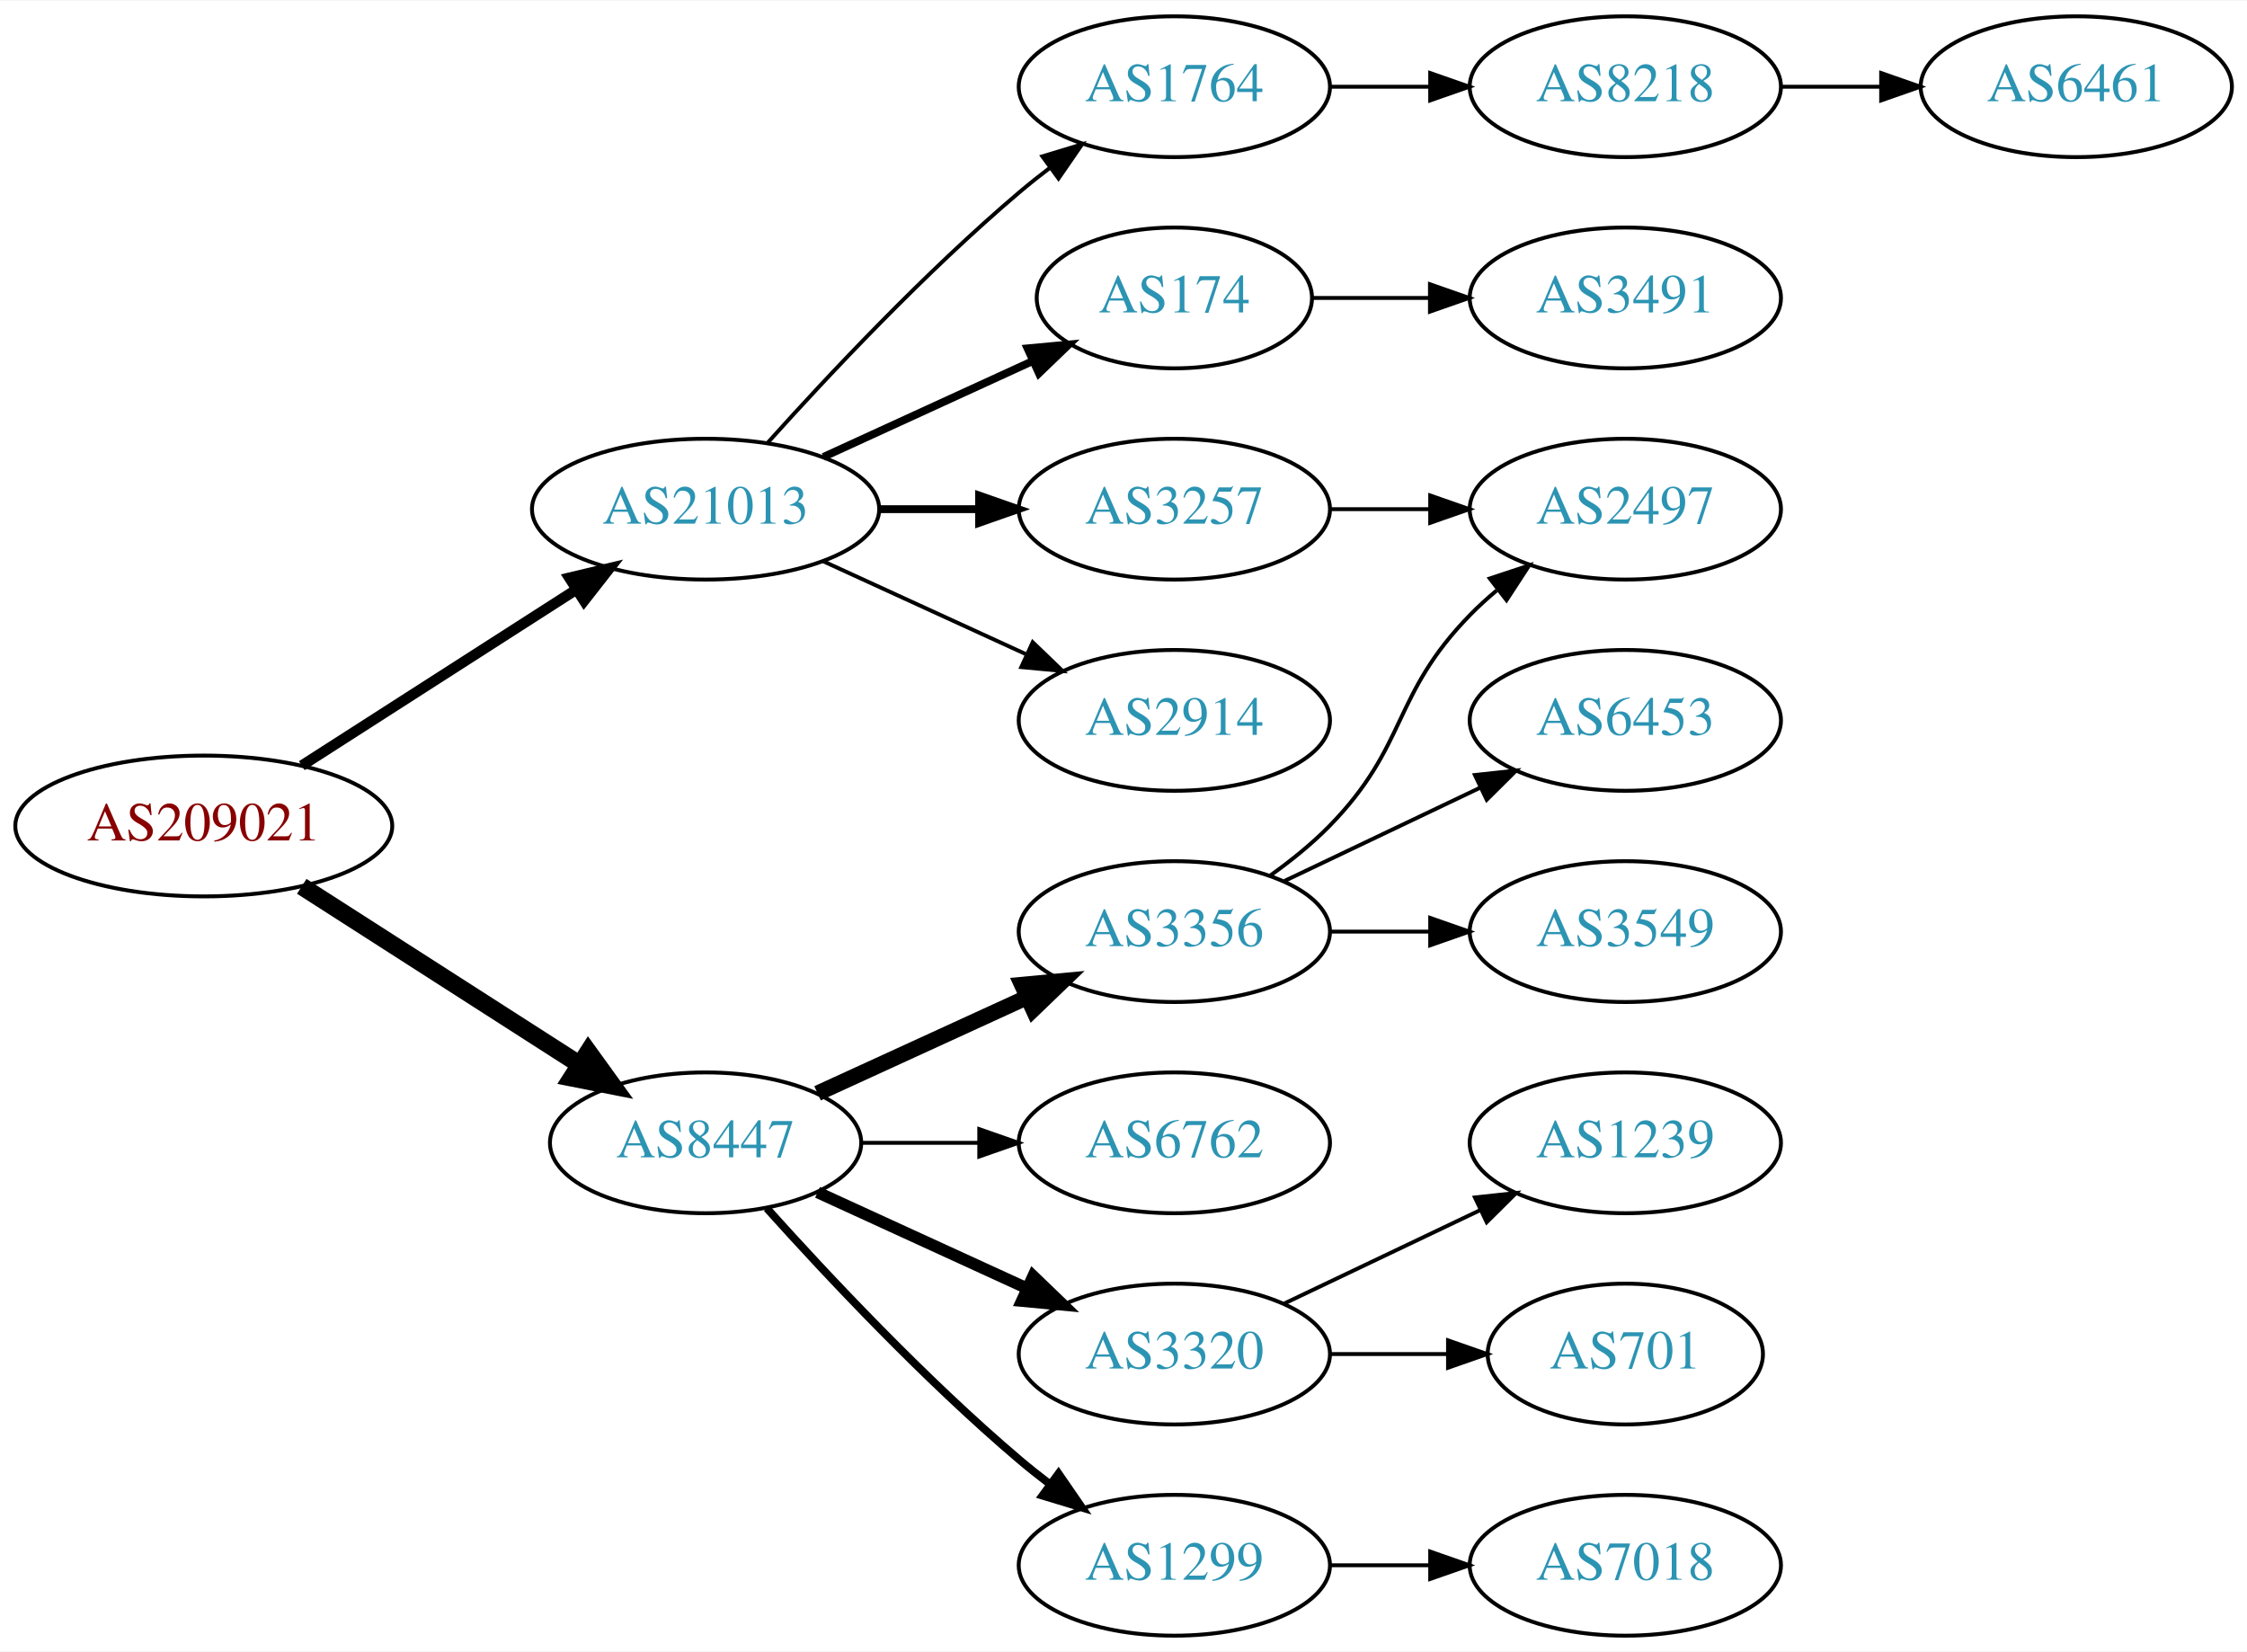
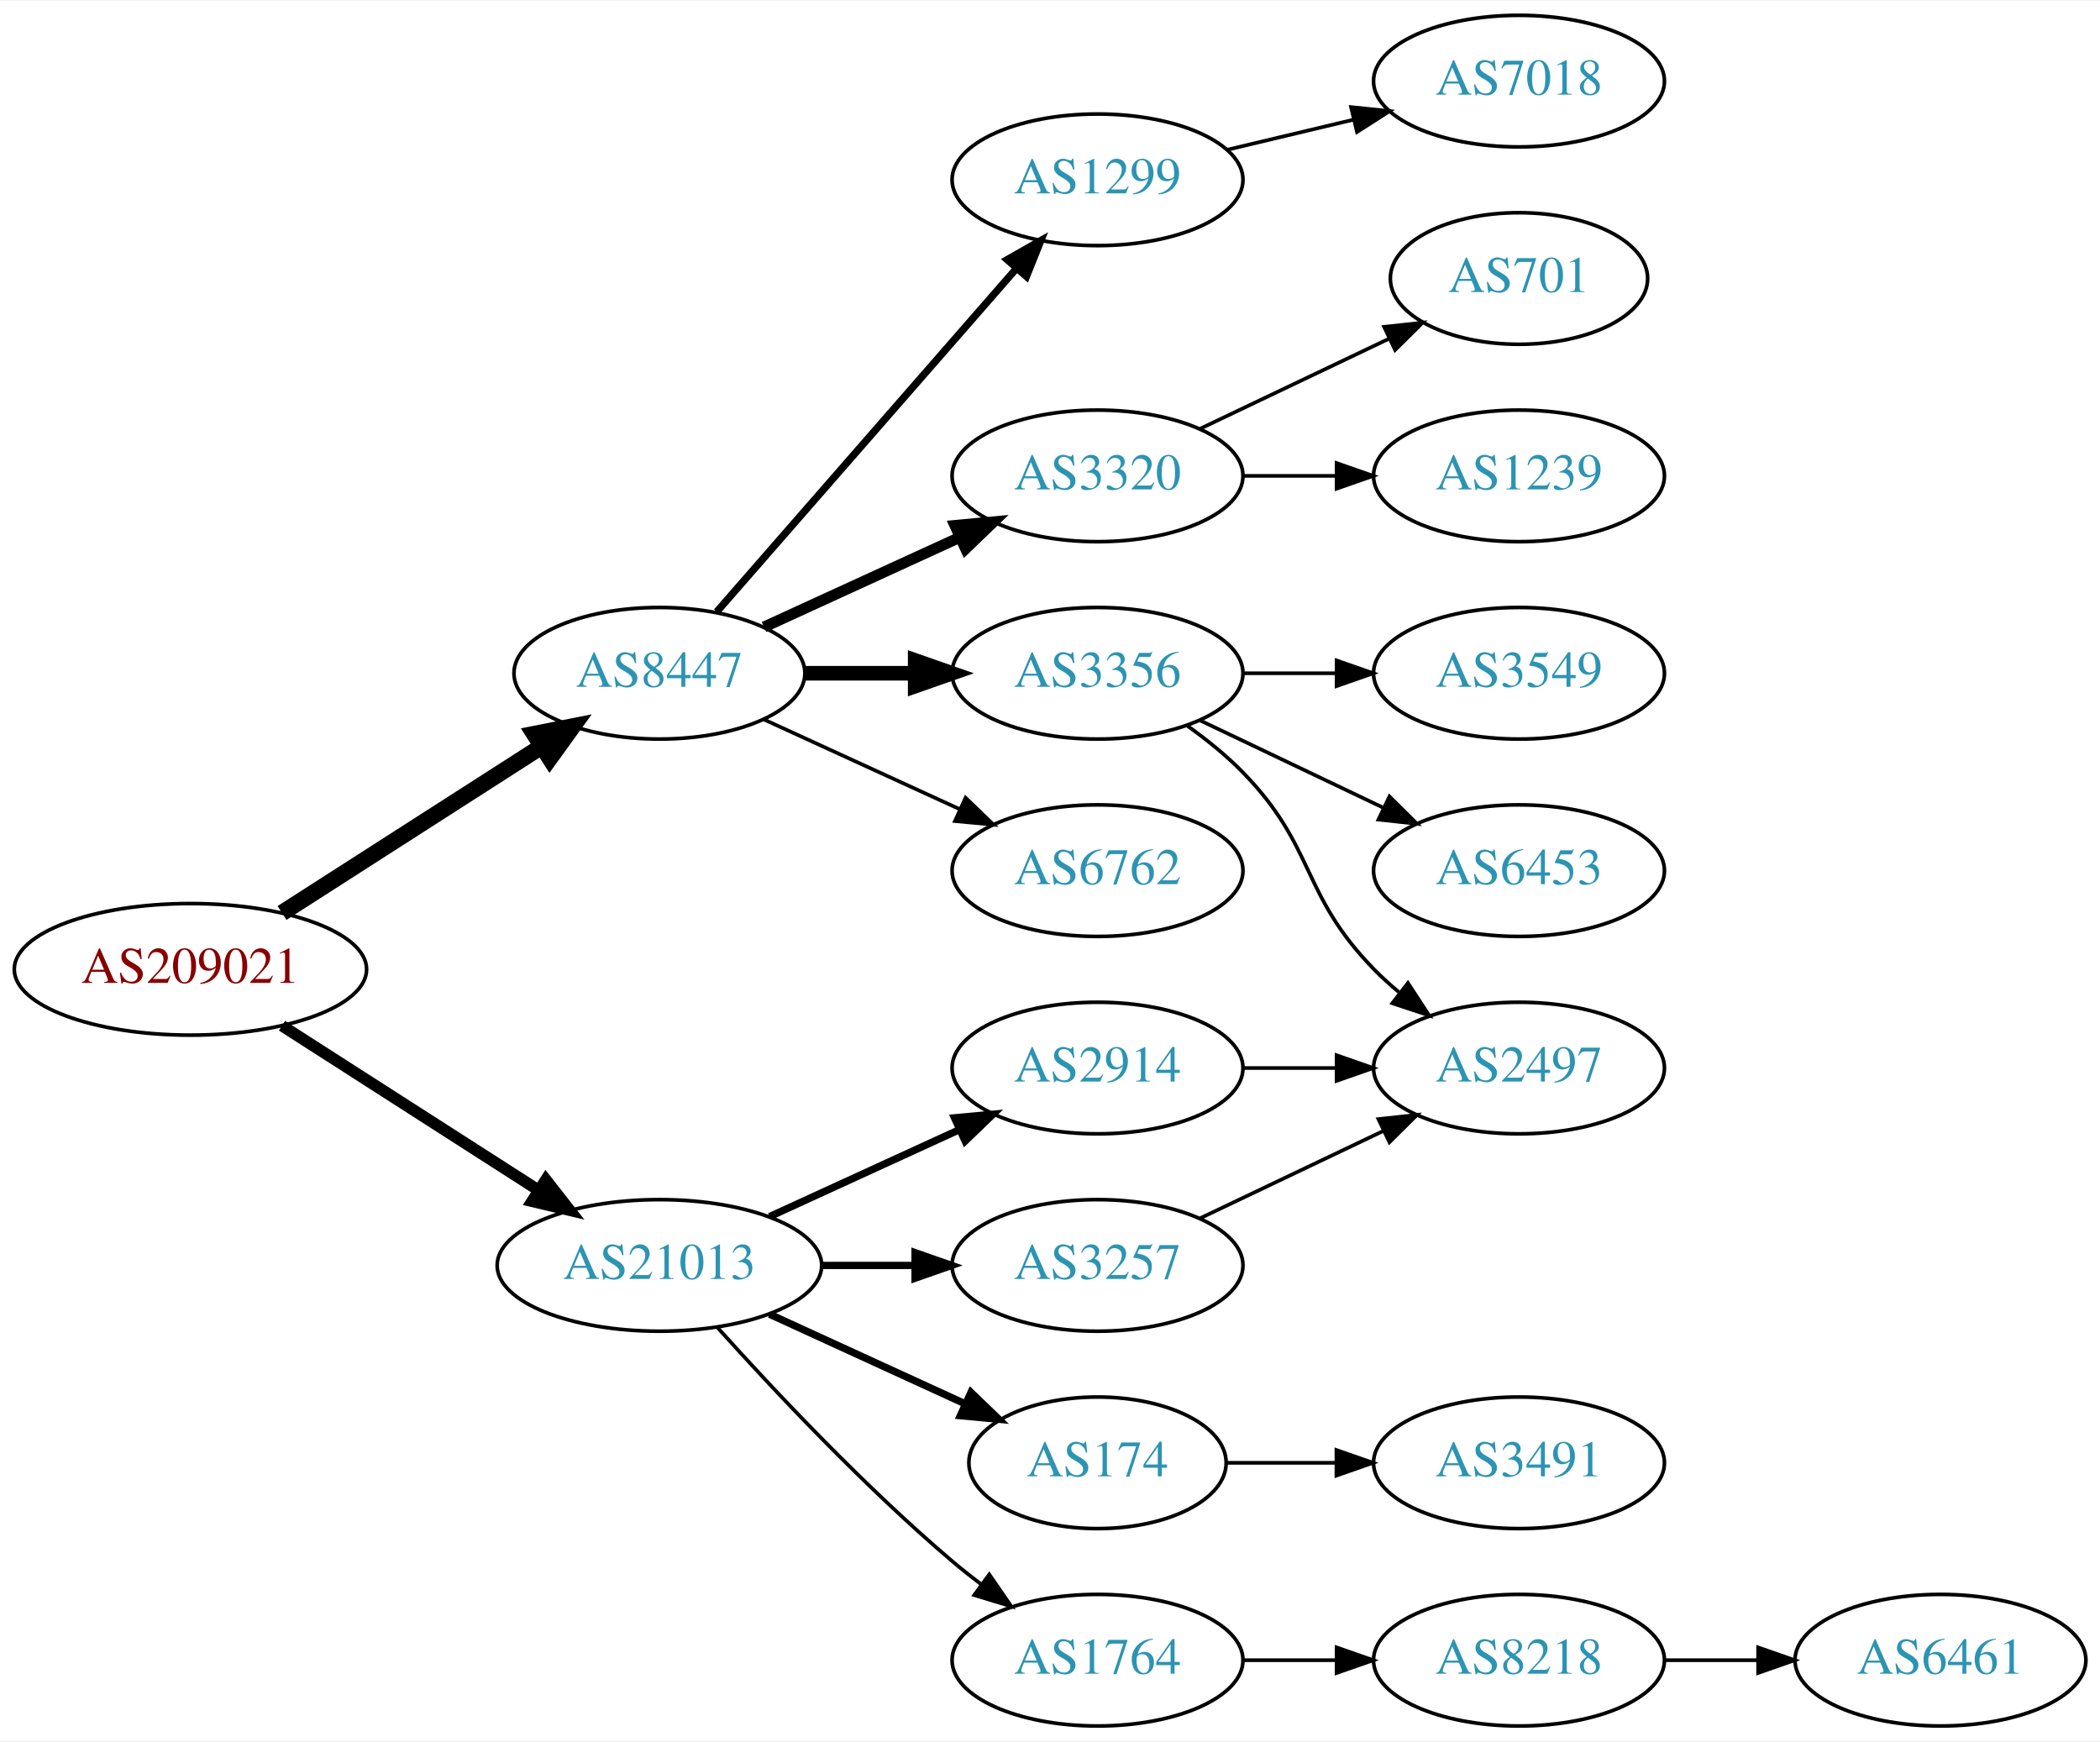
- <svg xmlns="http://www.w3.org/2000/svg" xmlns:xlink="http://www.w3.org/1999/xlink" width="574pt" height="422pt" viewBox="0.00 0.00 574.46 422.00">
-   <g id="graph0" class="graph" transform="scale(1 1) rotate(0) translate(4 418)">
-     <polygon fill="white" stroke="none" points="-4,4 -4,-418 570.463,-418 570.463,4 -4,4" />
+ <svg xmlns="http://www.w3.org/2000/svg" xmlns:xlink="http://www.w3.org/1999/xlink" width="574pt" height="476pt" viewBox="0.00 0.00 574.46 476.00">
+   <g id="graph0" class="graph" transform="scale(1 1) rotate(0) translate(4 472)">
+     <polygon fill="white" stroke="none" points="-4,4 -4,-472 570.463,-472 570.463,4 -4,4" />
    <g id="node1" class="node">
      <g id="a_node1">
        <a xlink:href="/asn/209021" xlink:title="AS209021 ~ PBS-Logitek Dienstleistungen GmbH [AT]">
          <ellipse fill="#ffffff" stroke="black" cx="48.096" cy="-207" rx="48.192" ry="18" />
          <text text-anchor="middle" x="48.096" y="-203.3" font-family="Times,serif" font-size="14.00" fill="#880000">AS209021</text>
        </a>
      </g>
    </g>
    <g id="node2" class="node">
      <g id="a_node2">
        <a xlink:href="/asn/8447" xlink:title="AS8447 ~ A1 Telekom Austria AG [AT]">
-           <ellipse fill="#ffffff" stroke="black" cx="176.388" cy="-126" rx="39.794" ry="18" />
-           <text text-anchor="middle" x="176.388" y="-122.3" font-family="Times,serif" font-size="14.00" fill="#2c94b3">AS8447</text>
+           <ellipse fill="#ffffff" stroke="black" cx="176.388" cy="-288" rx="39.794" ry="18" />
+           <text text-anchor="middle" x="176.388" y="-284.3" font-family="Times,serif" font-size="14.00" fill="#2c94b3">AS8447</text>
        </a>
      </g>
    </g>
    <g id="edge1" class="edge">
-       <path fill="none" stroke="black" stroke-width="4.5" d="M73.147,-191.574C93.276,-178.664 122.141,-160.151 144.071,-146.085" />
-       <polygon fill="black" stroke="black" stroke-width="4.5" points="146.408,-149.264 152.7,-140.551 142.156,-142.636 146.408,-149.264" />
+       <path fill="none" stroke="black" stroke-width="4.5" d="M73.147,-222.426C93.276,-235.336 122.141,-253.849 144.071,-267.915" />
+       <polygon fill="black" stroke="black" stroke-width="4.5" points="142.156,-271.364 152.7,-273.449 146.408,-264.736 142.156,-271.364" />
    </g>
    <g id="node3" class="node">
      <g id="a_node3">
        <a xlink:href="/asn/21013" xlink:title="AS21013 ~ Wels, AT [AT]">
-           <ellipse fill="#ffffff" stroke="black" cx="176.388" cy="-288" rx="44.393" ry="18" />
-           <text text-anchor="middle" x="176.388" y="-284.3" font-family="Times,serif" font-size="14.00" fill="#2c94b3">AS21013</text>
+           <ellipse fill="#ffffff" stroke="black" cx="176.388" cy="-126" rx="44.393" ry="18" />
+           <text text-anchor="middle" x="176.388" y="-122.3" font-family="Times,serif" font-size="14.00" fill="#2c94b3">AS21013</text>
        </a>
      </g>
    </g>
    <g id="edge2" class="edge">
-       <path fill="none" stroke="black" stroke-width="2.7" d="M73.147,-222.426C93.024,-235.174 121.421,-253.387 143.246,-267.385" />
-       <polygon fill="black" stroke="black" stroke-width="2.7" points="141.546,-270.453 151.853,-272.905 145.325,-264.561 141.546,-270.453" />
+       <path fill="none" stroke="black" stroke-width="3.15" d="M73.147,-191.574C93.024,-178.826 121.421,-160.613 143.246,-146.615" />
+       <polygon fill="black" stroke="black" stroke-width="3.15" points="145.325,-149.439 151.853,-141.095 141.546,-143.547 145.325,-149.439" />
    </g>
    <g id="node4" class="node">
      <g id="a_node4">
-         <a xlink:href="/asn/3356" xlink:title="AS3356 ~ Level 3 Parent, LLC [US]">
-           <ellipse fill="#ffffff" stroke="black" cx="296.23" cy="-180" rx="39.794" ry="18" />
-           <text text-anchor="middle" x="296.23" y="-176.3" font-family="Times,serif" font-size="14.00" fill="#2c94b3">AS3356</text>
+         <a xlink:href="/asn/1299" xlink:title="AS1299 ~ Telia Carrier [EU]">
+           <ellipse fill="#ffffff" stroke="black" cx="296.23" cy="-423" rx="39.794" ry="18" />
+           <text text-anchor="middle" x="296.23" y="-419.3" font-family="Times,serif" font-size="14.00" fill="#2c94b3">AS1299</text>
        </a>
      </g>
    </g>
    <g id="edge3" class="edge">
-       <path fill="none" stroke="black" stroke-width="4" d="M205.016,-138.661C220.973,-145.973 241.244,-155.261 258.527,-163.181" />
-       <polygon fill="black" stroke="black" stroke-width="4" points="257.225,-166.435 267.774,-167.419 260.141,-160.071 257.225,-166.435" />
+       <path fill="none" stroke="black" stroke-width="2" d="M192.074,-304.825C212.651,-328.397 250.188,-371.4 273.861,-398.52" />
+       <polygon fill="black" stroke="black" stroke-width="2" points="271.516,-401.155 280.729,-406.387 276.789,-396.552 271.516,-401.155" />
    </g>
    <g id="node5" class="node">
      <g id="a_node5">
        <a xlink:href="/asn/3320" xlink:title="AS3320 ~ DTAG [DE]">
-           <ellipse fill="#ffffff" stroke="black" cx="296.23" cy="-72" rx="39.794" ry="18" />
-           <text text-anchor="middle" x="296.23" y="-68.3" font-family="Times,serif" font-size="14.00" fill="#2c94b3">AS3320</text>
+           <ellipse fill="#ffffff" stroke="black" cx="296.23" cy="-342" rx="39.794" ry="18" />
+           <text text-anchor="middle" x="296.23" y="-338.3" font-family="Times,serif" font-size="14.00" fill="#2c94b3">AS3320</text>
        </a>
      </g>
    </g>
    <g id="edge4" class="edge">
-       <path fill="none" stroke="black" stroke-width="3" d="M205.016,-113.339C220.973,-106.027 241.244,-96.739 258.527,-88.819" />
-       <polygon fill="black" stroke="black" stroke-width="3" points="260.141,-91.929 267.774,-84.581 257.225,-85.565 260.141,-91.929" />
+       <path fill="none" stroke="black" stroke-width="3" d="M205.016,-300.661C220.973,-307.973 241.244,-317.261 258.527,-325.181" />
+       <polygon fill="black" stroke="black" stroke-width="3" points="257.225,-328.435 267.774,-329.419 260.141,-322.071 257.225,-328.435" />
    </g>
    <g id="node6" class="node">
      <g id="a_node6">
-         <a xlink:href="/asn/1299" xlink:title="AS1299 ~ Telia Carrier [EU]">
-           <ellipse fill="#ffffff" stroke="black" cx="296.23" cy="-18" rx="39.794" ry="18" />
-           <text text-anchor="middle" x="296.23" y="-14.3" font-family="Times,serif" font-size="14.00" fill="#2c94b3">AS1299</text>
+         <a xlink:href="/asn/3356" xlink:title="AS3356 ~ Level 3 Parent, LLC [US]">
+           <ellipse fill="#ffffff" stroke="black" cx="296.23" cy="-288" rx="39.794" ry="18" />
+           <text text-anchor="middle" x="296.23" y="-284.3" font-family="Times,serif" font-size="14.00" fill="#2c94b3">AS3356</text>
        </a>
      </g>
    </g>
    <g id="edge5" class="edge">
-       <path fill="none" stroke="black" stroke-width="2" d="M192.034,-109.275C207.334,-92.235 232.432,-65.477 256.584,-45 259.081,-42.883 261.741,-40.768 264.453,-38.707" />
-       <polygon fill="black" stroke="black" stroke-width="2" points="266.619,-41.459 272.629,-32.734 262.489,-35.806 266.619,-41.459" />
+       <path fill="none" stroke="black" stroke-width="4" d="M216.3,-288C225.854,-288 236.203,-288 246.166,-288" />
+       <polygon fill="black" stroke="black" stroke-width="4" points="246.358,-291.5 256.358,-288 246.358,-284.5 246.358,-291.5" />
    </g>
    <g id="node7" class="node">
      <g id="a_node7">
        <a xlink:href="/asn/6762" xlink:title="AS6762 ~ TELECOM ITALIA SPARKLE S.p.A. [IT]">
-           <ellipse fill="#ffffff" stroke="black" cx="296.23" cy="-126" rx="39.794" ry="18" />
-           <text text-anchor="middle" x="296.23" y="-122.3" font-family="Times,serif" font-size="14.00" fill="#2c94b3">AS6762</text>
+           <ellipse fill="#ffffff" stroke="black" cx="296.23" cy="-234" rx="39.794" ry="18" />
+           <text text-anchor="middle" x="296.23" y="-230.3" font-family="Times,serif" font-size="14.00" fill="#2c94b3">AS6762</text>
        </a>
      </g>
    </g>
    <g id="edge6" class="edge">
-       <path fill="none" stroke="black" d="M216.3,-126C225.854,-126 236.203,-126 246.166,-126" />
-       <polygon fill="black" stroke="black" points="246.358,-129.5 256.358,-126 246.358,-122.5 246.358,-129.5" />
+       <path fill="none" stroke="black" d="M205.016,-275.339C220.973,-268.027 241.244,-258.739 258.527,-250.819" />
+       <polygon fill="black" stroke="black" points="260.141,-253.929 267.774,-246.581 257.225,-247.565 260.141,-253.929" />
    </g>
    <g id="node14" class="node">
      <g id="a_node14">
-         <a xlink:href="/asn/3257" xlink:title="AS3257 ~ GTT [DE]">
-           <ellipse fill="#ffffff" stroke="black" cx="296.23" cy="-288" rx="39.794" ry="18" />
-           <text text-anchor="middle" x="296.23" y="-284.3" font-family="Times,serif" font-size="14.00" fill="#2c94b3">AS3257</text>
+         <a xlink:href="/asn/2914" xlink:title="AS2914 ~ NTT America, Inc. [US]">
+           <ellipse fill="#ffffff" stroke="black" cx="296.23" cy="-180" rx="39.794" ry="18" />
+           <text text-anchor="middle" x="296.23" y="-176.3" font-family="Times,serif" font-size="14.00" fill="#2c94b3">AS2914</text>
        </a>
      </g>
    </g>
    <g id="edge13" class="edge">
-       <path fill="none" stroke="black" stroke-width="2" d="M220.599,-288C228.911,-288 237.674,-288 246.156,-288" />
-       <polygon fill="black" stroke="black" stroke-width="2" points="246.315,-291.5 256.315,-288 246.315,-284.5 246.315,-291.5" />
+       <path fill="none" stroke="black" stroke-width="2" d="M206.517,-139.348C222.128,-146.502 241.526,-155.391 258.198,-163.03" />
+       <polygon fill="black" stroke="black" stroke-width="2" points="257.101,-166.378 267.65,-167.362 260.017,-160.014 257.101,-166.378" />
    </g>
    <g id="node15" class="node">
      <g id="a_node15">
-         <a xlink:href="/asn/1764" xlink:title="AS1764 ~ NEXTLAYER-AS [AT]">
-           <ellipse fill="#ffffff" stroke="black" cx="296.23" cy="-396" rx="39.794" ry="18" />
-           <text text-anchor="middle" x="296.23" y="-392.3" font-family="Times,serif" font-size="14.00" fill="#2c94b3">AS1764</text>
+         <a xlink:href="/asn/3257" xlink:title="AS3257 ~ GTT [DE]">
+           <ellipse fill="#ffffff" stroke="black" cx="296.23" cy="-126" rx="39.794" ry="18" />
+           <text text-anchor="middle" x="296.23" y="-122.3" font-family="Times,serif" font-size="14.00" fill="#2c94b3">AS3257</text>
        </a>
      </g>
    </g>
    <g id="edge14" class="edge">
-       <path fill="none" stroke="black" d="M192.32,-305.044C207.646,-322.097 232.582,-348.65 256.584,-369 259.081,-371.117 261.741,-373.232 264.453,-375.293" />
-       <polygon fill="black" stroke="black" points="262.489,-378.194 272.629,-381.266 266.619,-372.541 262.489,-378.194" />
+       <path fill="none" stroke="black" stroke-width="2" d="M220.599,-126C228.911,-126 237.674,-126 246.156,-126" />
+       <polygon fill="black" stroke="black" stroke-width="2" points="246.315,-129.5 256.315,-126 246.315,-122.5 246.315,-129.5" />
    </g>
    <g id="node16" class="node">
      <g id="a_node16">
        <a xlink:href="/asn/174" xlink:title="AS174 ~ Cogent Communications [US]">
-           <ellipse fill="#ffffff" stroke="black" cx="296.23" cy="-342" rx="35.194" ry="18" />
-           <text text-anchor="middle" x="296.23" y="-338.3" font-family="Times,serif" font-size="14.00" fill="#2c94b3">AS174</text>
+           <ellipse fill="#ffffff" stroke="black" cx="296.23" cy="-72" rx="35.194" ry="18" />
+           <text text-anchor="middle" x="296.23" y="-68.3" font-family="Times,serif" font-size="14.00" fill="#2c94b3">AS174</text>
        </a>
      </g>
    </g>
    <g id="edge15" class="edge">
-       <path fill="none" stroke="black" stroke-width="2" d="M206.517,-301.348C222.734,-308.78 243.038,-318.083 260.127,-325.914" />
-       <polygon fill="black" stroke="black" stroke-width="2" points="258.695,-329.108 269.244,-330.092 261.611,-322.744 258.695,-329.108" />
+       <path fill="none" stroke="black" stroke-width="2" d="M206.517,-112.652C222.734,-105.22 243.038,-95.917 260.127,-88.086" />
+       <polygon fill="black" stroke="black" stroke-width="2" points="261.611,-91.256 269.244,-83.908 258.695,-84.892 261.611,-91.256" />
    </g>
    <g id="node17" class="node">
      <g id="a_node17">
-         <a xlink:href="/asn/2914" xlink:title="AS2914 ~ NTT America, Inc. [US]">
-           <ellipse fill="#ffffff" stroke="black" cx="296.23" cy="-234" rx="39.794" ry="18" />
-           <text text-anchor="middle" x="296.23" y="-230.3" font-family="Times,serif" font-size="14.00" fill="#2c94b3">AS2914</text>
+         <a xlink:href="/asn/1764" xlink:title="AS1764 ~ NEXTLAYER-AS [AT]">
+           <ellipse fill="#ffffff" stroke="black" cx="296.23" cy="-18" rx="39.794" ry="18" />
+           <text text-anchor="middle" x="296.23" y="-14.3" font-family="Times,serif" font-size="14.00" fill="#2c94b3">AS1764</text>
        </a>
      </g>
    </g>
    <g id="edge16" class="edge">
-       <path fill="none" stroke="black" d="M206.517,-274.652C222.128,-267.498 241.526,-258.609 258.198,-250.97" />
-       <polygon fill="black" stroke="black" points="260.017,-253.986 267.65,-246.638 257.101,-247.622 260.017,-253.986" />
+       <path fill="none" stroke="black" d="M192.32,-108.956C207.646,-91.903 232.582,-65.35 256.584,-45 259.081,-42.883 261.741,-40.768 264.453,-38.707" />
+       <polygon fill="black" stroke="black" points="266.619,-41.459 272.629,-32.734 262.489,-35.806 266.619,-41.459" />
+     </g>
+     <g id="node13" class="node">
+       <g id="a_node13">
+         <a xlink:href="/asn/7018" xlink:title="AS7018 ~ AT&amp;T Services, Inc. [US]">
+           <ellipse fill="#ffffff" stroke="black" cx="411.523" cy="-450" rx="39.794" ry="18" />
+           <text text-anchor="middle" x="411.523" y="-446.3" font-family="Times,serif" font-size="14.00" fill="#2c94b3">AS7018</text>
+         </a>
+       </g>
+     </g>
+     <g id="edge12" class="edge">
+       <path fill="none" stroke="black" d="M331.837,-431.248C342.709,-433.838 354.863,-436.735 366.305,-439.462" />
+       <polygon fill="black" stroke="black" points="365.589,-442.889 376.128,-441.803 367.212,-436.08 365.589,-442.889" />
+     </g>
+     <g id="node8" class="node">
+       <g id="a_node8">
+         <a xlink:href="/asn/701" xlink:title="AS701 ~ UUNET [US]">
+           <ellipse fill="#ffffff" stroke="black" cx="411.523" cy="-396" rx="35.194" ry="18" />
+           <text text-anchor="middle" x="411.523" y="-392.3" font-family="Times,serif" font-size="14.00" fill="#2c94b3">AS701</text>
+         </a>
+       </g>
+     </g>
+     <g id="edge7" class="edge">
+       <path fill="none" stroke="black" d="M324.367,-354.934C339.798,-362.29 359.284,-371.577 375.819,-379.459" />
+       <polygon fill="black" stroke="black" points="374.628,-382.768 385.161,-383.911 377.64,-376.449 374.628,-382.768" />
+     </g>
+     <g id="node9" class="node">
+       <g id="a_node9">
+         <a xlink:href="/asn/1239" xlink:title="AS1239 ~ Sprint [US]">
+           <ellipse fill="#ffffff" stroke="black" cx="411.523" cy="-342" rx="39.794" ry="18" />
+           <text text-anchor="middle" x="411.523" y="-338.3" font-family="Times,serif" font-size="14.00" fill="#2c94b3">AS1239</text>
+         </a>
+       </g>
+     </g>
+     <g id="edge8" class="edge">
+       <path fill="none" stroke="black" d="M335.902,-342C344.105,-342 352.869,-342 361.401,-342" />
+       <polygon fill="black" stroke="black" points="361.641,-345.5 371.641,-342 361.641,-338.5 361.641,-345.5" />
+     </g>
+     <g id="node10" class="node">
+       <g id="a_node10">
+         <a xlink:href="/asn/3549" xlink:title="AS3549 ~ Level 3 Parent, LLC [US]">
+           <ellipse fill="#ffffff" stroke="black" cx="411.523" cy="-288" rx="39.794" ry="18" />
+           <text text-anchor="middle" x="411.523" y="-284.3" font-family="Times,serif" font-size="14.00" fill="#2c94b3">AS3549</text>
+         </a>
+       </g>
+     </g>
+     <g id="edge9" class="edge">
+       <path fill="none" stroke="black" d="M335.902,-288C344.105,-288 352.869,-288 361.401,-288" />
+       <polygon fill="black" stroke="black" points="361.641,-291.5 371.641,-288 361.641,-284.5 361.641,-291.5" />
    </g>
    <g id="node11" class="node">
      <g id="a_node11">
-         <a xlink:href="/asn/3549" xlink:title="AS3549 ~ Level 3 Parent, LLC [US]">
+         <a xlink:href="/asn/2497" xlink:title="AS2497 ~ Internet Initiative Japan Inc. [JP]">
          <ellipse fill="#ffffff" stroke="black" cx="411.523" cy="-180" rx="39.794" ry="18" />
-           <text text-anchor="middle" x="411.523" y="-176.3" font-family="Times,serif" font-size="14.00" fill="#2c94b3">AS3549</text>
+           <text text-anchor="middle" x="411.523" y="-176.3" font-family="Times,serif" font-size="14.00" fill="#2c94b3">AS2497</text>
        </a>
      </g>
    </g>
    <g id="edge10" class="edge">
-       <path fill="none" stroke="black" d="M335.902,-180C344.105,-180 352.869,-180 361.401,-180" />
-       <polygon fill="black" stroke="black" points="361.641,-183.5 371.641,-180 361.641,-176.5 361.641,-183.5" />
+       <path fill="none" stroke="black" d="M320.824,-273.611C326.08,-269.852 331.412,-265.563 335.877,-261 356.049,-240.383 351.704,-227.617 371.877,-207 373.969,-204.861 376.253,-202.782 378.63,-200.79" />
+       <polygon fill="black" stroke="black" points="381.148,-203.268 386.929,-194.389 376.873,-197.725 381.148,-203.268" />
    </g>
    <g id="node12" class="node">
      <g id="a_node12">
        <a xlink:href="/asn/6453" xlink:title="AS6453 ~ TATA COMMUNICATIONS (AMERICA) INC [US]">
          <ellipse fill="#ffffff" stroke="black" cx="411.523" cy="-234" rx="39.794" ry="18" />
          <text text-anchor="middle" x="411.523" y="-230.3" font-family="Times,serif" font-size="14.00" fill="#2c94b3">AS6453</text>
        </a>
      </g>
    </g>
    <g id="edge11" class="edge">
-       <path fill="none" stroke="black" d="M324.367,-192.934C339.361,-200.081 358.182,-209.052 374.405,-216.785" />
-       <polygon fill="black" stroke="black" points="373.075,-220.028 383.608,-221.171 376.087,-213.709 373.075,-220.028" />
-     </g>
-     <g id="node13" class="node">
-       <g id="a_node13">
-         <a xlink:href="/asn/2497" xlink:title="AS2497 ~ Internet Initiative Japan Inc. [JP]">
-           <ellipse fill="#ffffff" stroke="black" cx="411.523" cy="-288" rx="39.794" ry="18" />
-           <text text-anchor="middle" x="411.523" y="-284.3" font-family="Times,serif" font-size="14.00" fill="#2c94b3">AS2497</text>
-         </a>
-       </g>
-     </g>
-     <g id="edge12" class="edge">
-       <path fill="none" stroke="black" d="M320.824,-194.389C326.08,-198.148 331.412,-202.437 335.877,-207 356.049,-227.617 351.704,-240.383 371.877,-261 373.969,-263.139 376.253,-265.218 378.63,-267.21" />
-       <polygon fill="black" stroke="black" points="376.873,-270.275 386.929,-273.611 381.148,-264.732 376.873,-270.275" />
-     </g>
-     <g id="node8" class="node">
-       <g id="a_node8">
-         <a xlink:href="/asn/1239" xlink:title="AS1239 ~ Sprint [US]">
-           <ellipse fill="#ffffff" stroke="black" cx="411.523" cy="-126" rx="39.794" ry="18" />
-           <text text-anchor="middle" x="411.523" y="-122.3" font-family="Times,serif" font-size="14.00" fill="#2c94b3">AS1239</text>
-         </a>
-       </g>
-     </g>
-     <g id="edge7" class="edge">
-       <path fill="none" stroke="black" d="M324.367,-84.934C339.361,-92.081 358.182,-101.052 374.405,-108.785" />
-       <polygon fill="black" stroke="black" points="373.075,-112.028 383.608,-113.171 376.087,-105.709 373.075,-112.028" />
-     </g>
-     <g id="node9" class="node">
-       <g id="a_node9">
-         <a xlink:href="/asn/701" xlink:title="AS701 ~ UUNET [US]">
-           <ellipse fill="#ffffff" stroke="black" cx="411.523" cy="-72" rx="35.194" ry="18" />
-           <text text-anchor="middle" x="411.523" y="-68.3" font-family="Times,serif" font-size="14.00" fill="#2c94b3">AS701</text>
-         </a>
-       </g>
-     </g>
-     <g id="edge8" class="edge">
-       <path fill="none" stroke="black" d="M335.902,-72C345.608,-72 356.098,-72 366.061,-72" />
-       <polygon fill="black" stroke="black" points="366.198,-75.5 376.198,-72 366.198,-68.5 366.198,-75.5" />
-     </g>
-     <g id="node10" class="node">
-       <g id="a_node10">
-         <a xlink:href="/asn/7018" xlink:title="AS7018 ~ AT&amp;T Services, Inc. [US]">
-           <ellipse fill="#ffffff" stroke="black" cx="411.523" cy="-18" rx="39.794" ry="18" />
-           <text text-anchor="middle" x="411.523" y="-14.3" font-family="Times,serif" font-size="14.00" fill="#2c94b3">AS7018</text>
-         </a>
-       </g>
-     </g>
-     <g id="edge9" class="edge">
-       <path fill="none" stroke="black" d="M335.902,-18C344.105,-18 352.869,-18 361.401,-18" />
-       <polygon fill="black" stroke="black" points="361.641,-21.5 371.641,-18 361.641,-14.5 361.641,-21.5" />
-     </g>
-     <g id="edge19" class="edge">
-       <path fill="none" stroke="black" d="M335.902,-288C344.105,-288 352.869,-288 361.401,-288" />
-       <polygon fill="black" stroke="black" points="361.641,-291.5 371.641,-288 361.641,-284.5 361.641,-291.5" />
+       <path fill="none" stroke="black" d="M324.367,-275.066C339.361,-267.919 358.182,-258.948 374.405,-251.215" />
+       <polygon fill="black" stroke="black" points="376.087,-254.291 383.608,-246.829 373.075,-247.972 376.087,-254.291" />
+     </g>
+     <g id="edge17" class="edge">
+       <path fill="none" stroke="black" d="M335.902,-180C344.105,-180 352.869,-180 361.401,-180" />
+       <polygon fill="black" stroke="black" points="361.641,-183.5 371.641,-180 361.641,-176.5 361.641,-183.5" />
+     </g>
+     <g id="edge20" class="edge">
+       <path fill="none" stroke="black" d="M324.367,-138.934C339.361,-146.081 358.182,-155.052 374.405,-162.785" />
+       <polygon fill="black" stroke="black" points="373.075,-166.028 383.608,-167.171 376.087,-159.709 373.075,-166.028" />
+     </g>
+     <g id="node20" class="node">
+       <g id="a_node20">
+         <a xlink:href="/asn/3491" xlink:title="AS3491 ~ PCCW Global, Inc. [US]">
+           <ellipse fill="#ffffff" stroke="black" cx="411.523" cy="-72" rx="39.794" ry="18" />
+           <text text-anchor="middle" x="411.523" y="-68.3" font-family="Times,serif" font-size="14.00" fill="#2c94b3">AS3491</text>
+         </a>
+       </g>
+     </g>
+     <g id="edge21" class="edge">
+       <path fill="none" stroke="black" d="M331.529,-72C340.906,-72 351.257,-72 361.291,-72" />
+       <polygon fill="black" stroke="black" points="361.58,-75.5 371.58,-72 361.58,-68.5 361.58,-75.5" />
    </g>
    <g id="node18" class="node">
      <g id="a_node18">
        <a xlink:href="/asn/8218" xlink:title="AS8218 ~ legacy Neotelecoms [FR]">
-           <ellipse fill="#ffffff" stroke="black" cx="411.523" cy="-396" rx="39.794" ry="18" />
-           <text text-anchor="middle" x="411.523" y="-392.3" font-family="Times,serif" font-size="14.00" fill="#2c94b3">AS8218</text>
-         </a>
-       </g>
-     </g>
-     <g id="edge17" class="edge">
-       <path fill="none" stroke="black" d="M335.902,-396C344.105,-396 352.869,-396 361.401,-396" />
-       <polygon fill="black" stroke="black" points="361.641,-399.5 371.641,-396 361.641,-392.5 361.641,-399.5" />
-     </g>
-     <g id="node20" class="node">
-       <g id="a_node20">
-         <a xlink:href="/asn/3491" xlink:title="AS3491 ~ PCCW Global, Inc. [US]">
-           <ellipse fill="#ffffff" stroke="black" cx="411.523" cy="-342" rx="39.794" ry="18" />
-           <text text-anchor="middle" x="411.523" y="-338.3" font-family="Times,serif" font-size="14.00" fill="#2c94b3">AS3491</text>
-         </a>
-       </g>
-     </g>
-     <g id="edge20" class="edge">
-       <path fill="none" stroke="black" d="M331.529,-342C340.906,-342 351.257,-342 361.291,-342" />
-       <polygon fill="black" stroke="black" points="361.58,-345.5 371.58,-342 361.58,-338.5 361.58,-345.5" />
+           <ellipse fill="#ffffff" stroke="black" cx="411.523" cy="-18" rx="39.794" ry="18" />
+           <text text-anchor="middle" x="411.523" y="-14.3" font-family="Times,serif" font-size="14.00" fill="#2c94b3">AS8218</text>
+         </a>
+       </g>
+     </g>
+     <g id="edge18" class="edge">
+       <path fill="none" stroke="black" d="M335.902,-18C344.105,-18 352.869,-18 361.401,-18" />
+       <polygon fill="black" stroke="black" points="361.641,-21.5 371.641,-18 361.641,-14.5 361.641,-21.5" />
    </g>
    <g id="node19" class="node">
      <g id="a_node19">
        <a xlink:href="/asn/6461" xlink:title="AS6461 ~ Zayo Bandwidth [US]">
-           <ellipse fill="#ffffff" stroke="black" cx="526.816" cy="-396" rx="39.794" ry="18" />
-           <text text-anchor="middle" x="526.816" y="-392.3" font-family="Times,serif" font-size="14.00" fill="#2c94b3">AS6461</text>
-         </a>
-       </g>
-     </g>
-     <g id="edge18" class="edge">
-       <path fill="none" stroke="black" d="M451.195,-396C459.398,-396 468.162,-396 476.694,-396" />
-       <polygon fill="black" stroke="black" points="476.934,-399.5 486.934,-396 476.933,-392.5 476.934,-399.5" />
+           <ellipse fill="#ffffff" stroke="black" cx="526.816" cy="-18" rx="39.794" ry="18" />
+           <text text-anchor="middle" x="526.816" y="-14.3" font-family="Times,serif" font-size="14.00" fill="#2c94b3">AS6461</text>
+         </a>
+       </g>
+     </g>
+     <g id="edge19" class="edge">
+       <path fill="none" stroke="black" d="M451.195,-18C459.398,-18 468.162,-18 476.694,-18" />
+       <polygon fill="black" stroke="black" points="476.934,-21.5 486.934,-18 476.933,-14.5 476.934,-21.5" />
    </g>
  </g>
</svg>
